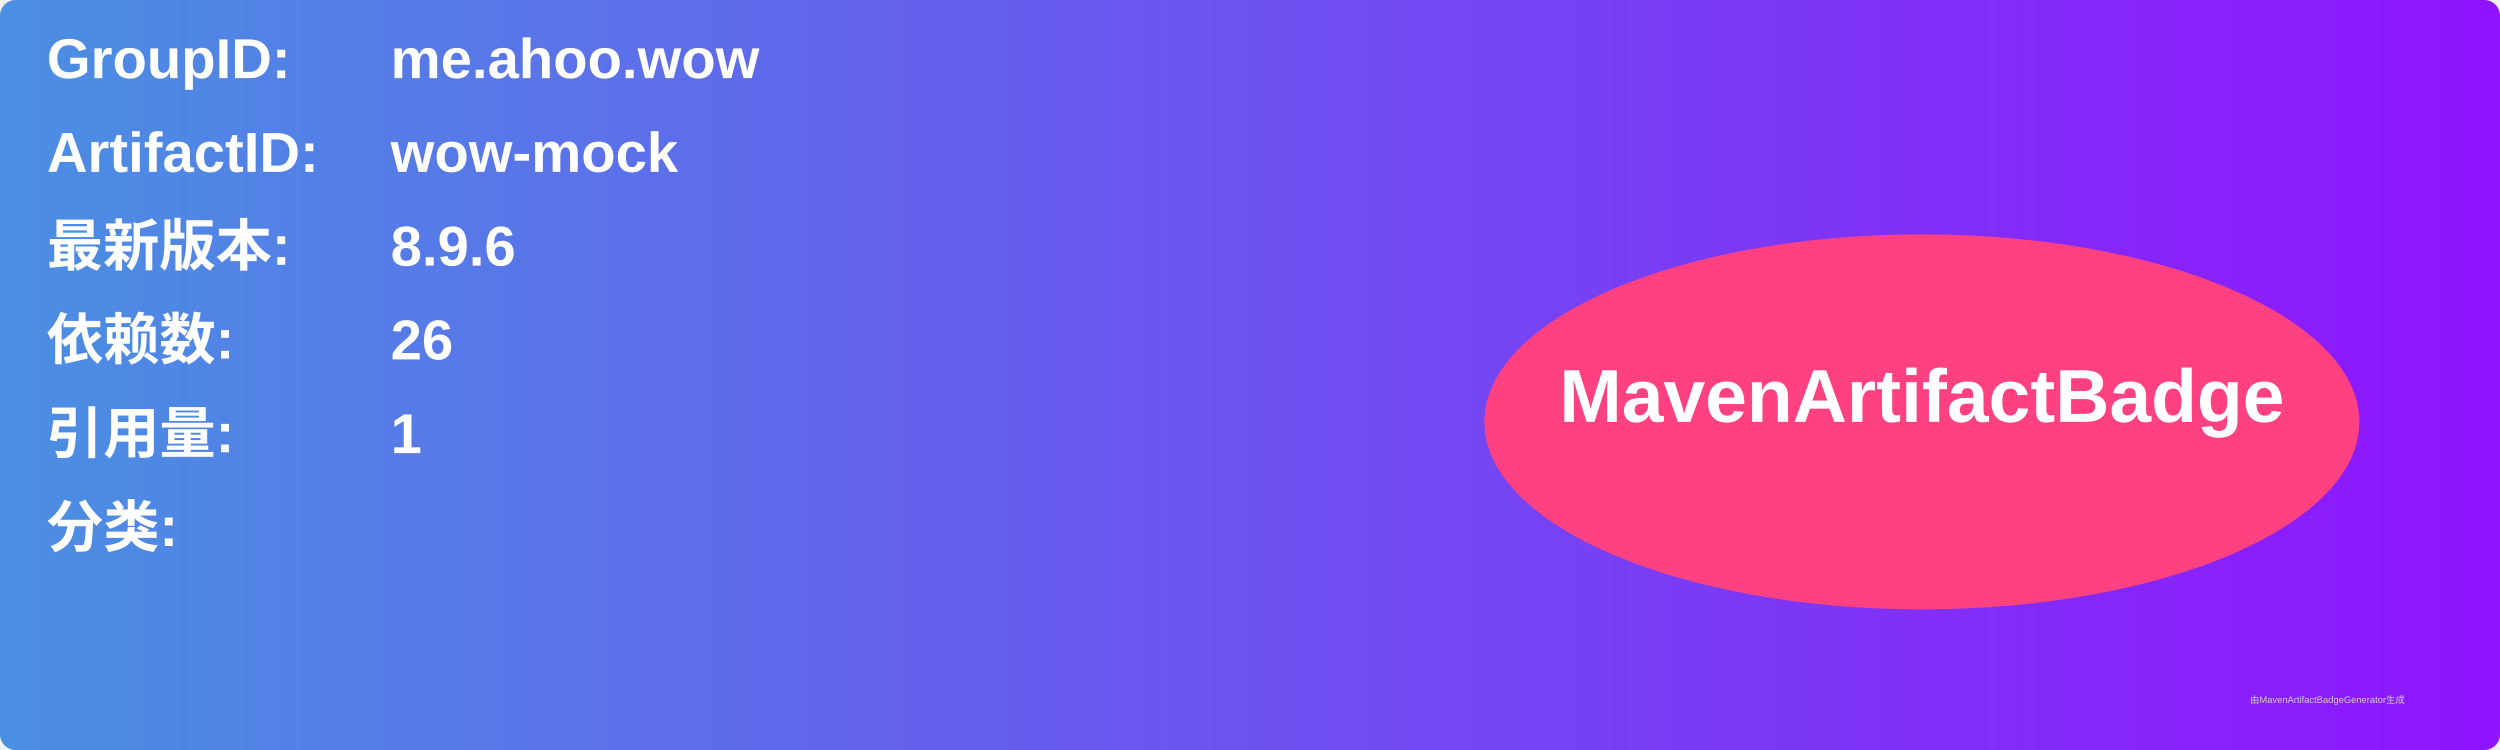
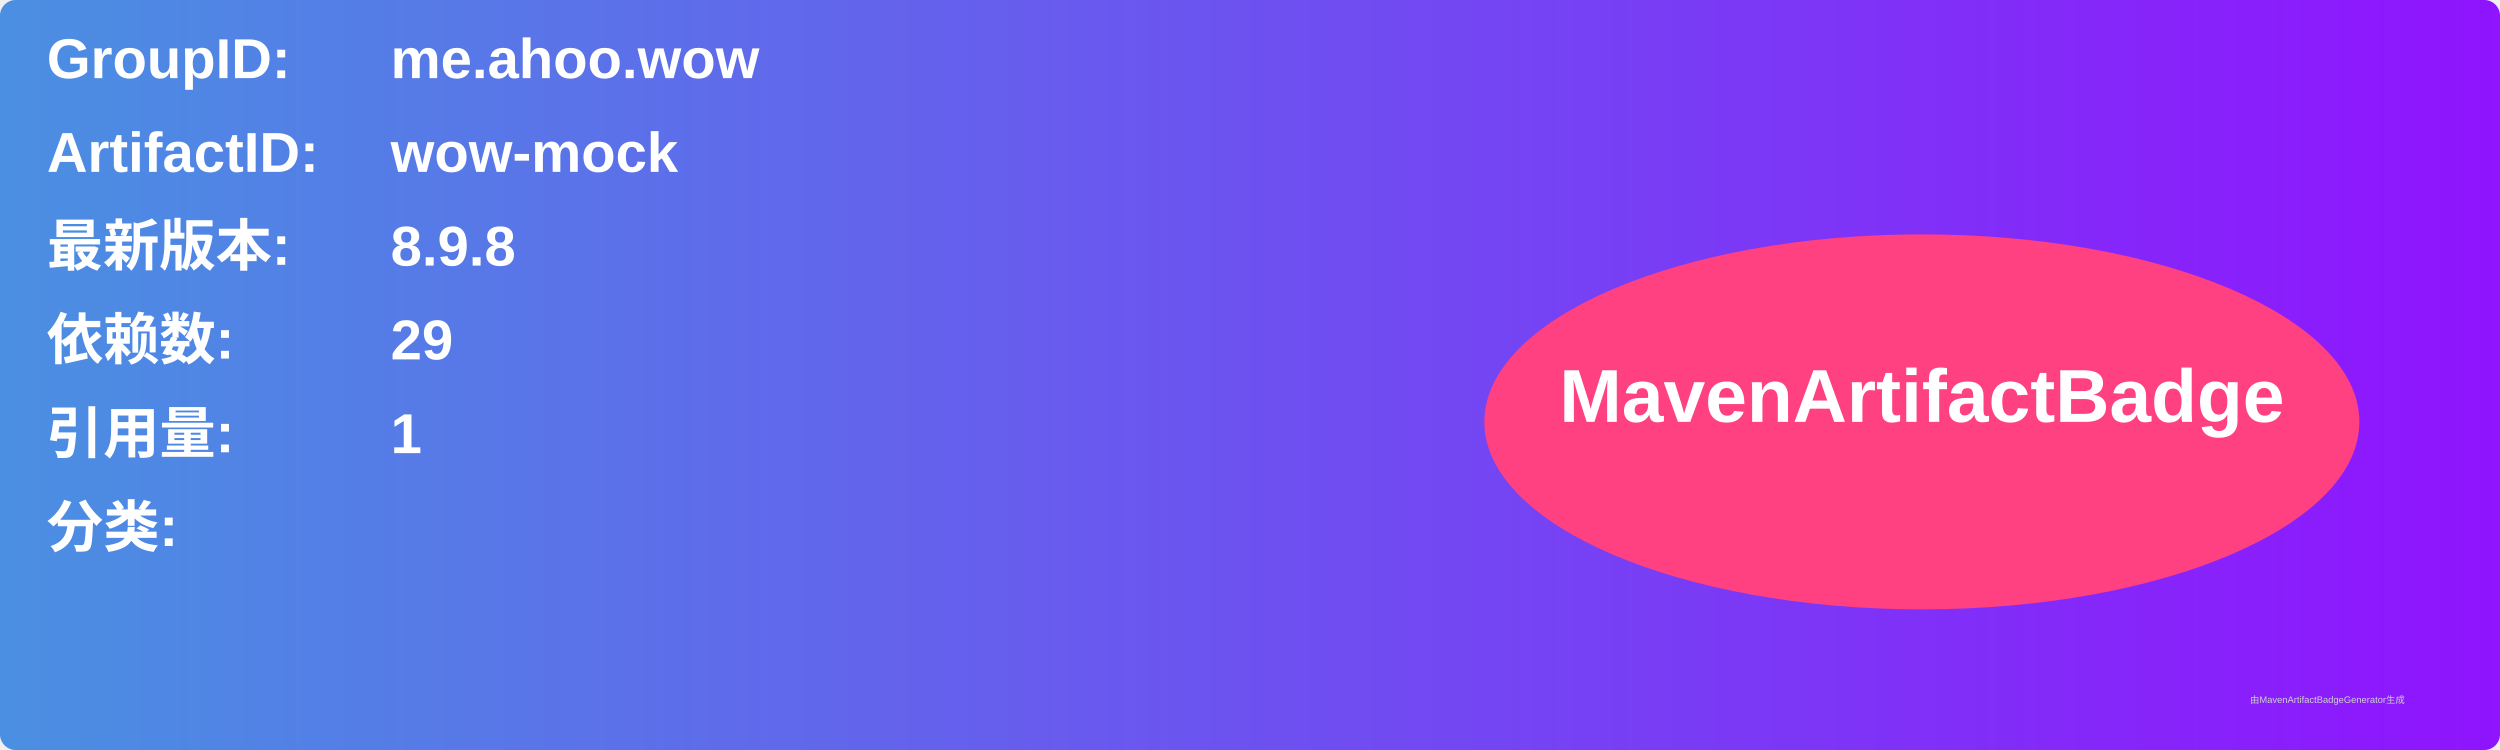
<svg xmlns="http://www.w3.org/2000/svg" width="800" height="240" viewBox="0 0 800 240">
  <linearGradient id="grad" x1="0%" y1="0%" x2="100%" y2="0%">
    <stop offset="0%" stop-color="#4a90e2" />
    <stop offset="100%" stop-color="#9013fe" />
  </linearGradient>
  <rect width="100%" height="100%" rx="5" ry="5" fill="url(#grad)" />
  <g transform="translate(15, 15)">
    <text x="0" y="10" font-family="Arial" font-size="18" fill="white" font-weight="bold" width="260">GroupID:</text>
    <text x="110" y="10" font-family="Arial" font-size="18" fill="white" font-weight="bold" width="460">me.ahoo.wow</text>
    <text x="0" y="40" font-family="Arial" font-size="18" fill="white" font-weight="bold" width="260">ArtifactID:</text>
    <text x="110" y="40" font-family="Arial" font-size="18" fill="white" font-weight="bold" width="460">wow-mock</text>
    <text x="0" y="70" font-family="Arial" font-size="18" fill="white" font-weight="bold">最新版本:</text>
    <text x="110" y="70" font-family="Arial" font-size="18" fill="white" font-weight="bold">
-       <tspan font-weight="bold">8.9.6</tspan>
+       <tspan font-weight="bold">8.9.8</tspan>
    </text>
    <text x="0" y="100" font-family="Arial" font-size="18" fill="white" font-weight="bold">依赖数: </text>
    <text x="110" y="100" font-family="Arial" font-size="18" fill="white">
-       <tspan font-weight="bold">26</tspan>
+       <tspan font-weight="bold">29</tspan>
    </text>
    <text x="0" y="130" font-family="Arial" font-size="18" fill="white" font-weight="bold">引用量: </text>
    <text x="110" y="130" font-family="Arial" font-size="18" fill="white">
      <tspan font-weight="bold">1</tspan>
    </text>
    <text x="0" y="160" font-family="Arial" font-size="18" fill="white" font-weight="bold">分类:</text>
    <text x="10" y="190" font-family="Arial" font-size="10" fill="white">
      <tspan font-weight="bold" />
    </text>
    <ellipse cx="600" cy="120" rx="140" ry="60" fill="#ff4081" />
    <text x="600" y="120" text-anchor="middle" font-family="Arial" font-size="24" fill="white" font-weight="bold">MavenArtifactBadge</text>
  </g>
  <text x="720" y="225" font-family="Arial" font-size="3" fill="#d0d0d0">由MavenArtifactBadgeGenerator生成</text>
</svg>
